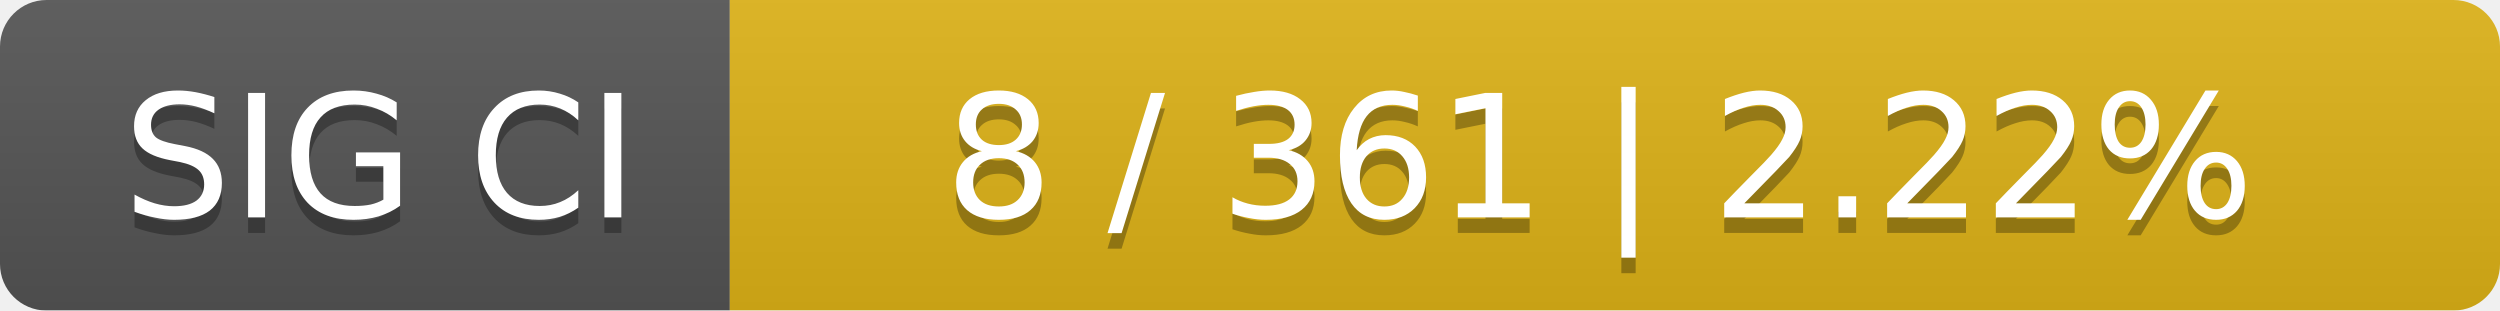
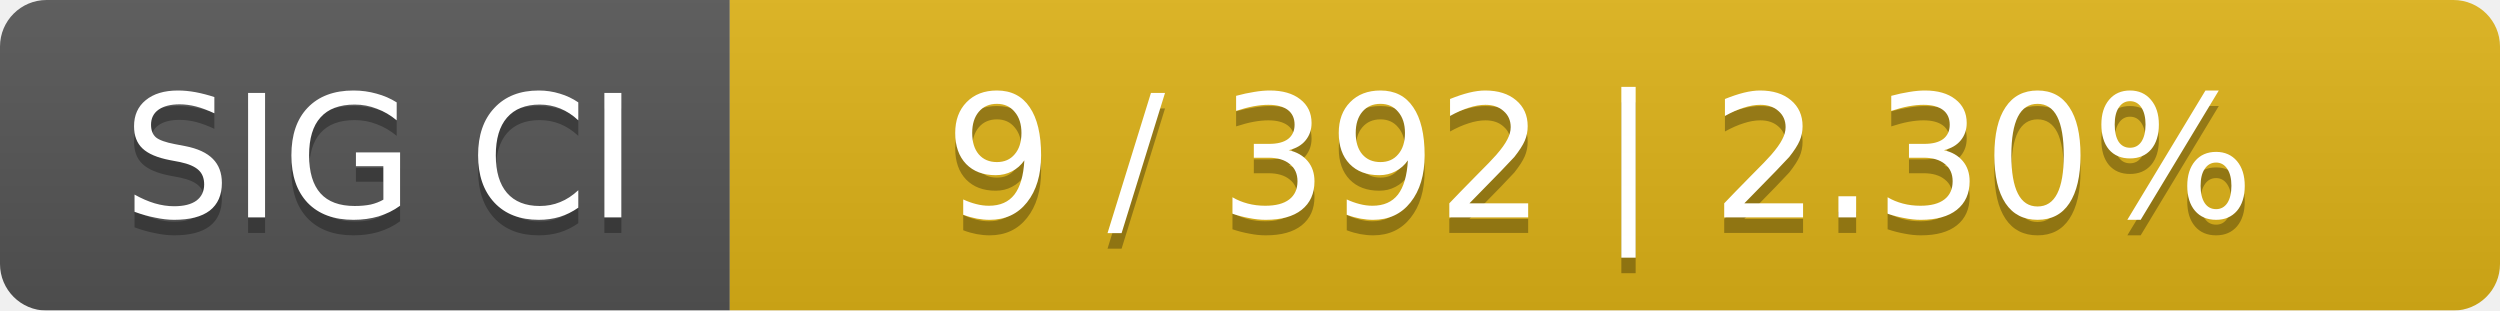
<svg xmlns="http://www.w3.org/2000/svg" width="161" height="20">
  <linearGradient id="smooth" x2="0" y2="100%">
    <stop offset="0" stop-color="#bbb" stop-opacity=".1" />
    <stop offset="1" stop-opacity=".1" />
  </linearGradient>
  <mask id="round">
    <rect width="161" height="20" rx="3" fill="#fff" />
  </mask>
  <g mask="url(#round)">
    <rect width="47" height="20" fill="#555" />
    <rect x="47" width="114" height="20" fill="#dfb317" />
    <rect width="161" height="20" fill="url(#smooth)" />
  </g>
  <g fill="#fff" text-anchor="middle" font-family="DejaVu Sans,Verdana,Geneva,sans-serif" font-size="11">
    <text x="24.5" y="15" fill="#010101" fill-opacity=".3">SIG CI</text>
    <text x="24.5" y="14">SIG CI</text>
-     <text x="103" y="15" fill="#010101" fill-opacity=".3">8 / 361    |    2.22%</text>
-     <text x="103" y="14">8 / 361    |    2.22%</text>
+     <text x="103" y="15" fill="#010101" fill-opacity=".3">9 / 392    |    2.30%</text>
+     <text x="103" y="14">9 / 392    |    2.30%</text>
  </g>
</svg>
